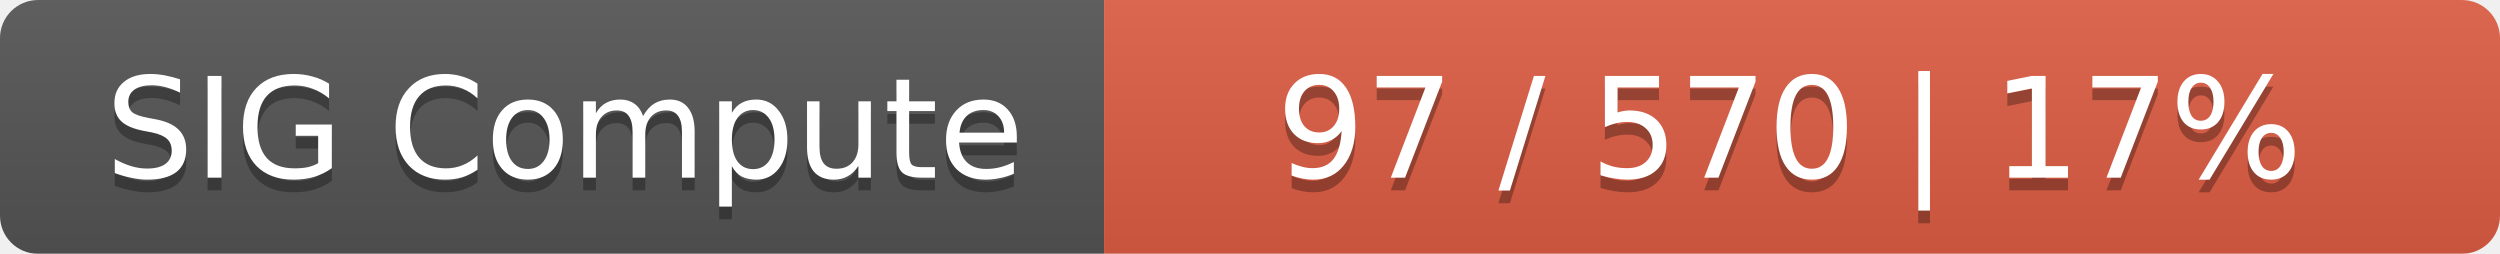
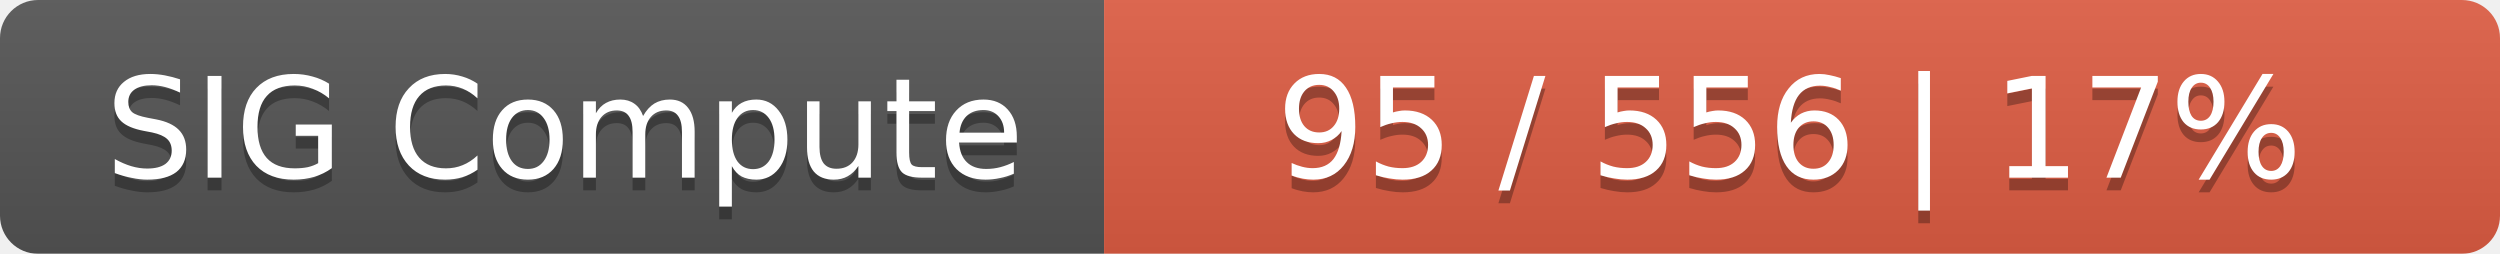
<svg xmlns="http://www.w3.org/2000/svg" width="197" height="20">
  <linearGradient id="smooth" x2="0" y2="100%">
    <stop offset="0" stop-color="#bbb" stop-opacity=".1" />
    <stop offset="1" stop-opacity=".1" />
  </linearGradient>
  <mask id="round">
    <rect width="197" height="20" rx="3" fill="#fff" />
  </mask>
  <g mask="url(#round)">
    <rect width="87" height="20" fill="#555" />
    <rect x="87" width="110" height="20" fill="#e05d44" />
    <rect width="197" height="20" fill="url(#smooth)" />
  </g>
  <g fill="#fff" text-anchor="middle" font-family="DejaVu Sans,Verdana,Geneva,sans-serif" font-size="11">
    <text x="44.5" y="15" fill="#010101" fill-opacity=".3">SIG Compute</text>
    <text x="44.5" y="14">SIG Compute</text>
-     <text x="141" y="15" fill="#010101" fill-opacity=".3">97 / 570    |    17%</text>
-     <text x="141" y="14">97 / 570    |    17%</text>
+     <text x="141" y="15" fill="#010101" fill-opacity=".3">95 / 556    |    17%</text>
+     <text x="141" y="14">95 / 556    |    17%</text>
  </g>
</svg>
